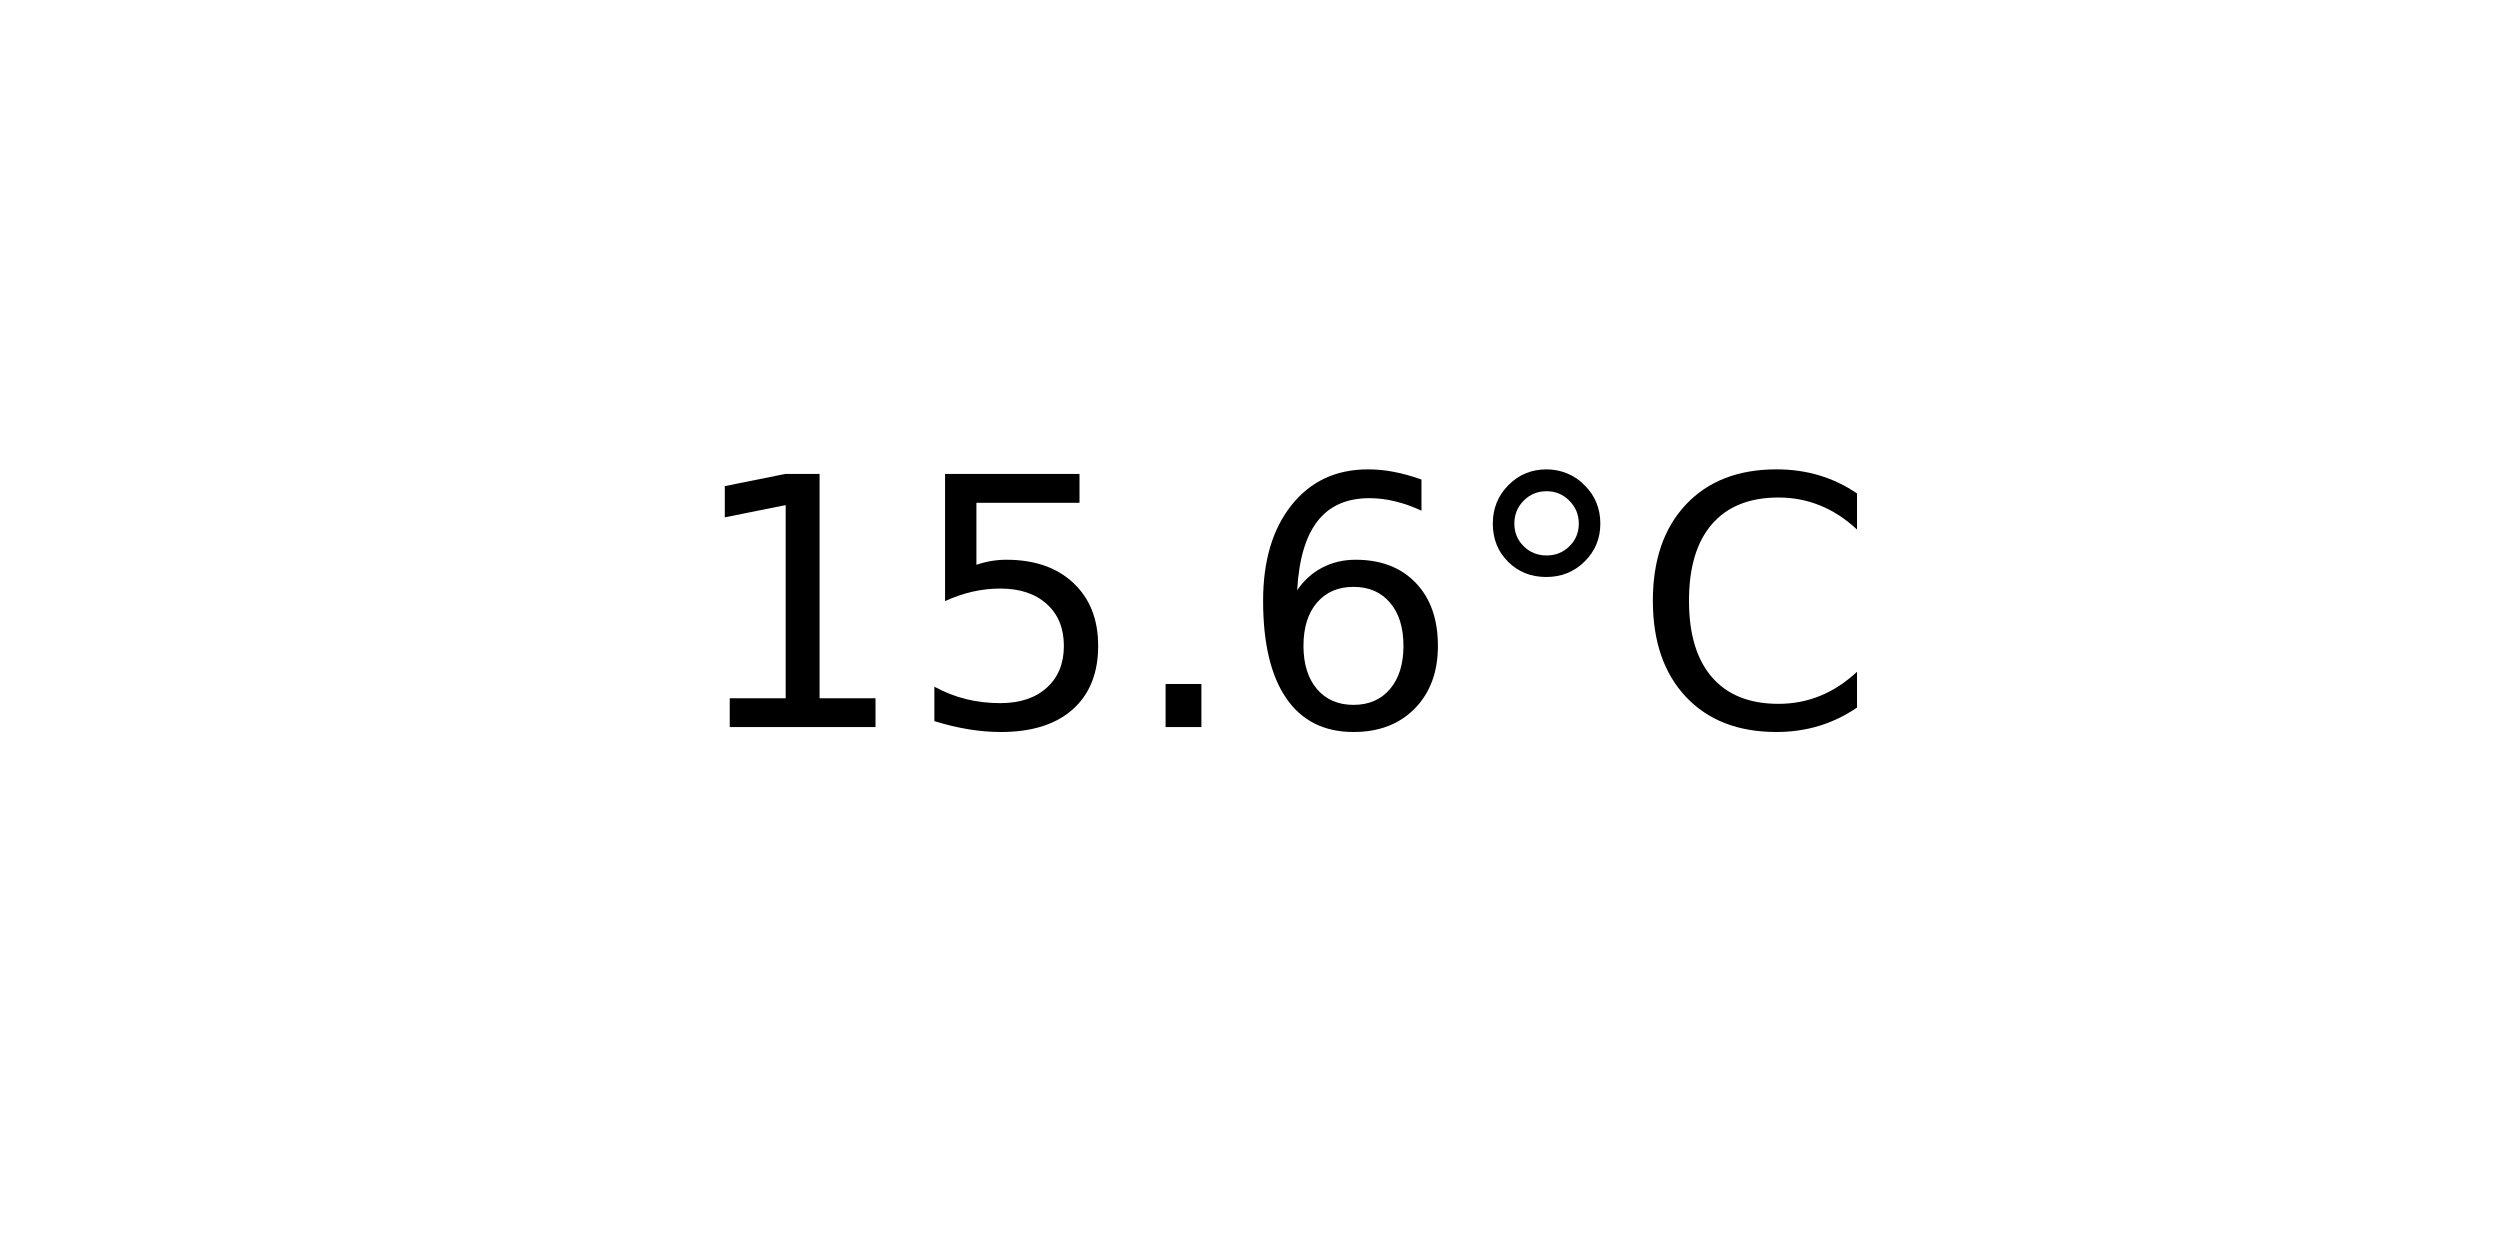
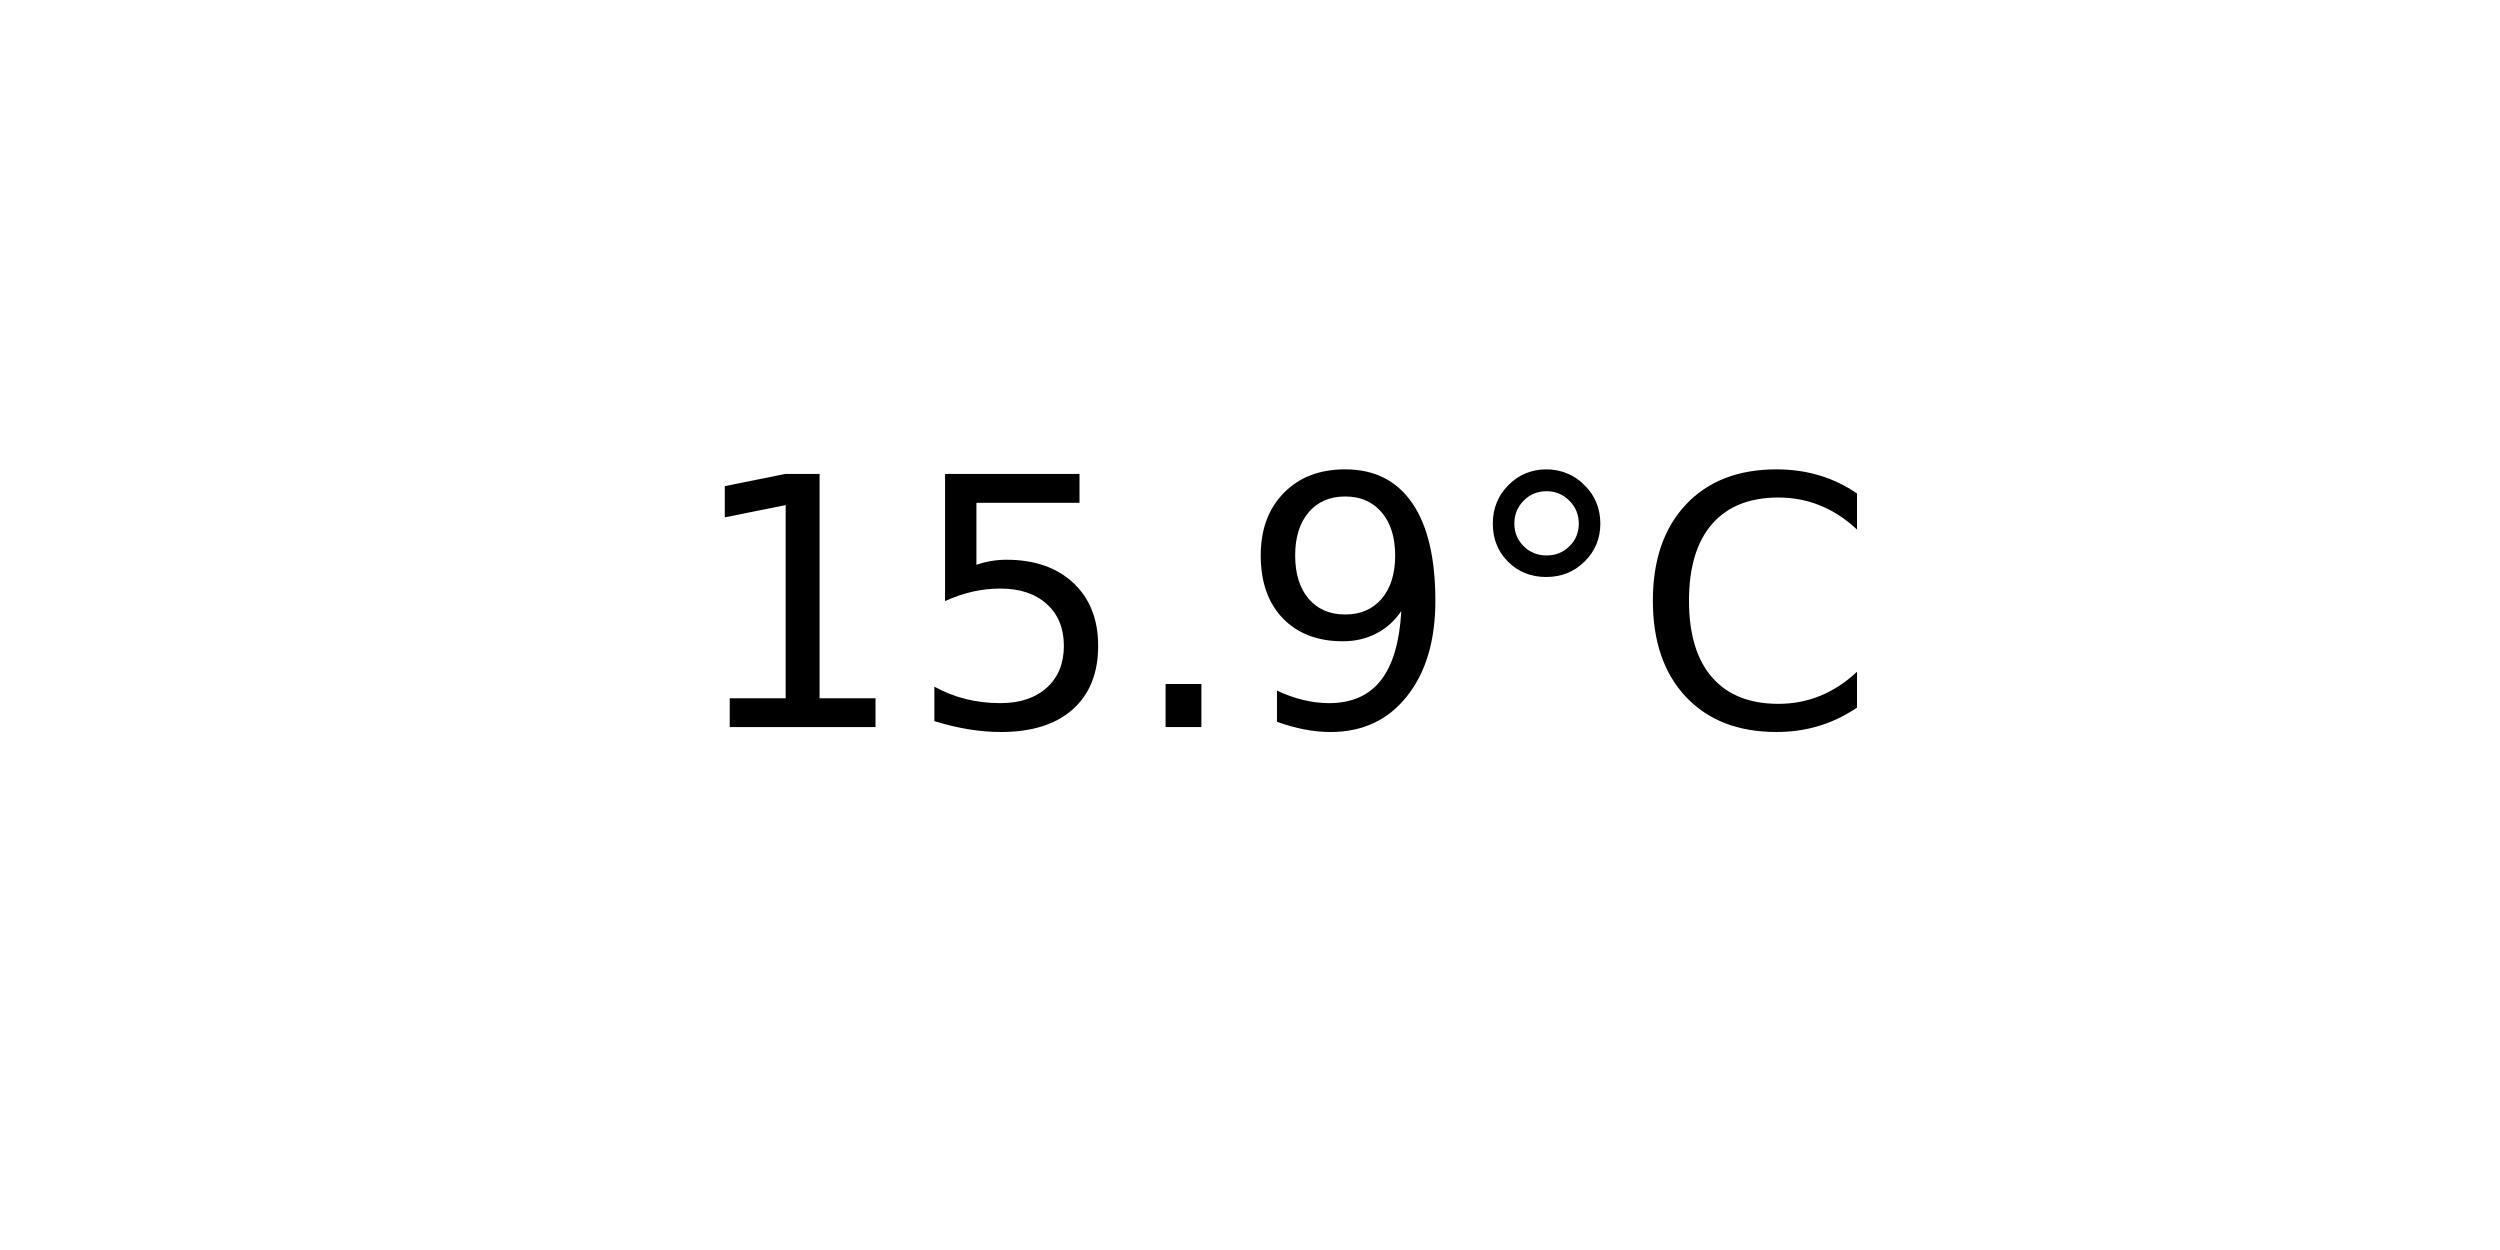
<svg xmlns="http://www.w3.org/2000/svg" xmlns:xlink="http://www.w3.org/1999/xlink" width="72pt" height="36pt" viewBox="0 0 72 36" version="1.1">
  <defs>
    <style type="text/css">*{stroke-linejoin: round; stroke-linecap: butt}</style>
  </defs>
  <g id="figure_1">
    <g id="axes_1">
      <g id="text_1">
        <g transform="translate(19.77578 20.93937) scale(0.1 -0.1)">
          <defs>
            <path id="DejaVuSans-31" d="M 794 531  L 1825 531  L 1825 4091  L 703 3866  L 703 4441  L 1819 4666  L 2450 4666  L 2450 531  L 3481 531  L 3481 0  L 794 0  L 794 531  z " transform="scale(0.015625)" />
            <path id="DejaVuSans-35" d="M 691 4666  L 3169 4666  L 3169 4134  L 1269 4134  L 1269 2991  Q 1406 3038 1543 3061  Q 1681 3084 1819 3084  Q 2600 3084 3056 2656  Q 3513 2228 3513 1497  Q 3513 744 3044 326  Q 2575 -91 1722 -91  Q 1428 -91 1123 -41  Q 819 9 494 109  L 494 744  Q 775 591 1075 516  Q 1375 441 1709 441  Q 2250 441 2565 725  Q 2881 1009 2881 1497  Q 2881 1984 2565 2268  Q 2250 2553 1709 2553  Q 1456 2553 1204 2497  Q 953 2441 691 2322  L 691 4666  z " transform="scale(0.015625)" />
            <path id="DejaVuSans-2e" d="M 684 794  L 1344 794  L 1344 0  L 684 0  L 684 794  z " transform="scale(0.015625)" />
-             <path id="DejaVuSans-36" d="M 2113 2584  Q 1688 2584 1439 2293  Q 1191 2003 1191 1497  Q 1191 994 1439 701  Q 1688 409 2113 409  Q 2538 409 2786 701  Q 3034 994 3034 1497  Q 3034 2003 2786 2293  Q 2538 2584 2113 2584  z M 3366 4563  L 3366 3988  Q 3128 4100 2886 4159  Q 2644 4219 2406 4219  Q 1781 4219 1451 3797  Q 1122 3375 1075 2522  Q 1259 2794 1537 2939  Q 1816 3084 2150 3084  Q 2853 3084 3261 2657  Q 3669 2231 3669 1497  Q 3669 778 3244 343  Q 2819 -91 2113 -91  Q 1303 -91 875 529  Q 447 1150 447 2328  Q 447 3434 972 4092  Q 1497 4750 2381 4750  Q 2619 4750 2861 4703  Q 3103 4656 3366 4563  z " transform="scale(0.015625)" />
+             <path id="DejaVuSans-39" d="M 703 97  L 703 672  Q 941 559 1184 500  Q 1428 441 1663 441  Q 2288 441 2617 861  Q 2947 1281 2994 2138  Q 2813 1869 2534 1725  Q 2256 1581 1919 1581  Q 1219 1581 811 2004  Q 403 2428 403 3163  Q 403 3881 828 4315  Q 1253 4750 1959 4750  Q 2769 4750 3195 4129  Q 3622 3509 3622 2328  Q 3622 1225 3098 567  Q 2575 -91 1691 -91  Q 1453 -91 1209 -44  Q 966 3 703 97  z M 1959 2075  Q 2384 2075 2632 2365  Q 2881 2656 2881 3163  Q 2881 3666 2632 3958  Q 2384 4250 1959 4250  Q 1534 4250 1286 3958  Q 1038 3666 1038 3163  Q 1038 2656 1286 2365  Q 1534 2075 1959 2075  z " transform="scale(0.015625)" />
            <path id="DejaVuSans-b0" d="M 1600 4347  Q 1350 4347 1178 4173  Q 1006 4000 1006 3750  Q 1006 3503 1178 3333  Q 1350 3163 1600 3163  Q 1850 3163 2022 3333  Q 2194 3503 2194 3750  Q 2194 3997 2020 4172  Q 1847 4347 1600 4347  z M 1600 4750  Q 1800 4750 1984 4673  Q 2169 4597 2303 4453  Q 2447 4313 2519 4134  Q 2591 3956 2591 3750  Q 2591 3338 2302 3052  Q 2013 2766 1594 2766  Q 1172 2766 890 3047  Q 609 3328 609 3750  Q 609 4169 896 4459  Q 1184 4750 1600 4750  z " transform="scale(0.015625)" />
            <path id="DejaVuSans-43" d="M 4122 4306  L 4122 3641  Q 3803 3938 3442 4084  Q 3081 4231 2675 4231  Q 1875 4231 1450 3742  Q 1025 3253 1025 2328  Q 1025 1406 1450 917  Q 1875 428 2675 428  Q 3081 428 3442 575  Q 3803 722 4122 1019  L 4122 359  Q 3791 134 3420 21  Q 3050 -91 2638 -91  Q 1578 -91 968 557  Q 359 1206 359 2328  Q 359 3453 968 4101  Q 1578 4750 2638 4750  Q 3056 4750 3426 4639  Q 3797 4528 4122 4306  z " transform="scale(0.015625)" />
          </defs>
          <use xlink:href="#DejaVuSans-31" />
          <use xlink:href="#DejaVuSans-35" x="63.623" />
          <use xlink:href="#DejaVuSans-2e" x="127.246" />
-           <use xlink:href="#DejaVuSans-36" x="159.033" />
+           <use xlink:href="#DejaVuSans-39" x="159.033" />
          <use xlink:href="#DejaVuSans-b0" x="222.656" />
          <use xlink:href="#DejaVuSans-43" x="272.656" />
        </g>
      </g>
    </g>
  </g>
</svg>
